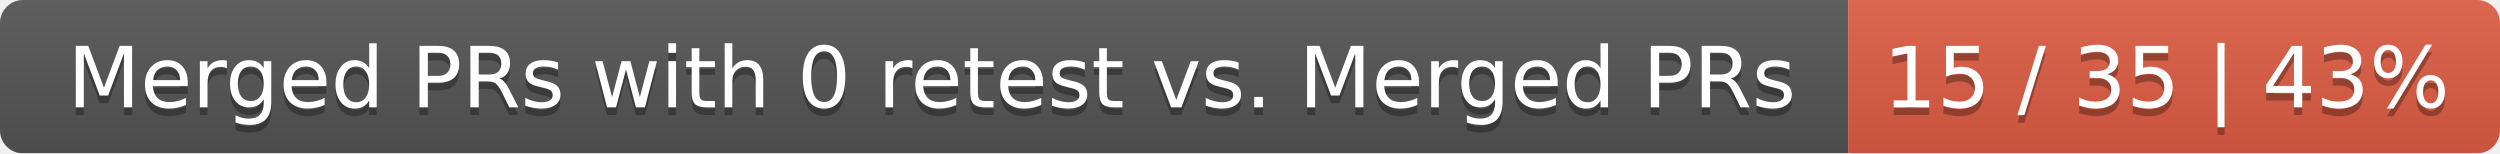
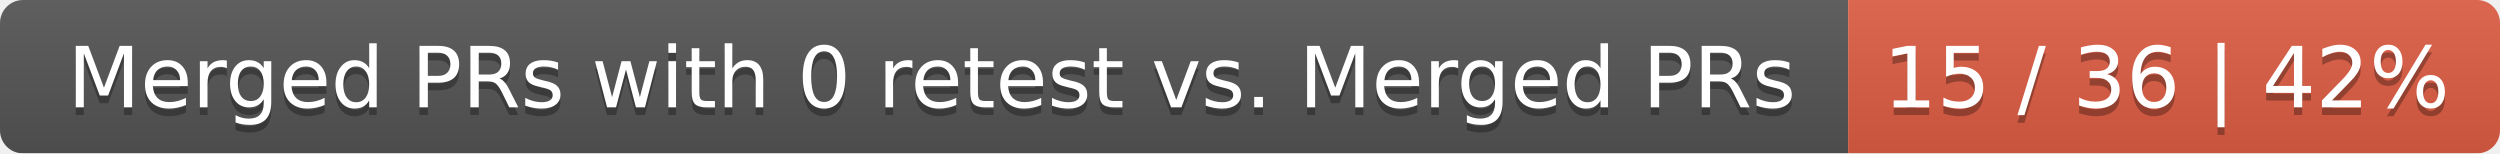
<svg xmlns="http://www.w3.org/2000/svg" width="326" height="20">
  <linearGradient id="smooth" x2="0" y2="100%">
    <stop offset="0" stop-color="#bbb" stop-opacity=".1" />
    <stop offset="1" stop-opacity=".1" />
  </linearGradient>
  <mask id="round">
    <rect width="326" height="20" rx="3" fill="#fff" />
  </mask>
  <g mask="url(#round)">
    <rect width="241" height="20" fill="#555" />
    <rect x="241" width="85" height="20" fill="#e05d44" />
    <rect width="326" height="20" fill="url(#smooth)" />
  </g>
  <g fill="#fff" text-anchor="middle" font-family="DejaVu Sans,Verdana,Geneva,sans-serif" font-size="11">
    <text x="121.5" y="15" fill="#010101" fill-opacity=".3">Merged PRs with 0 retest vs. Merged PRs</text>
    <text x="121.5" y="14">Merged PRs with 0 retest vs. Merged PRs</text>
-     <text x="282.5" y="15" fill="#010101" fill-opacity=".3">15 / 35 | 43%</text>
-     <text x="282.5" y="14">15 / 35 | 43%</text>
+     <text x="282.5" y="15" fill="#010101" fill-opacity=".3">15 / 36 | 42%</text>
+     <text x="282.5" y="14">15 / 36 | 42%</text>
  </g>
</svg>
